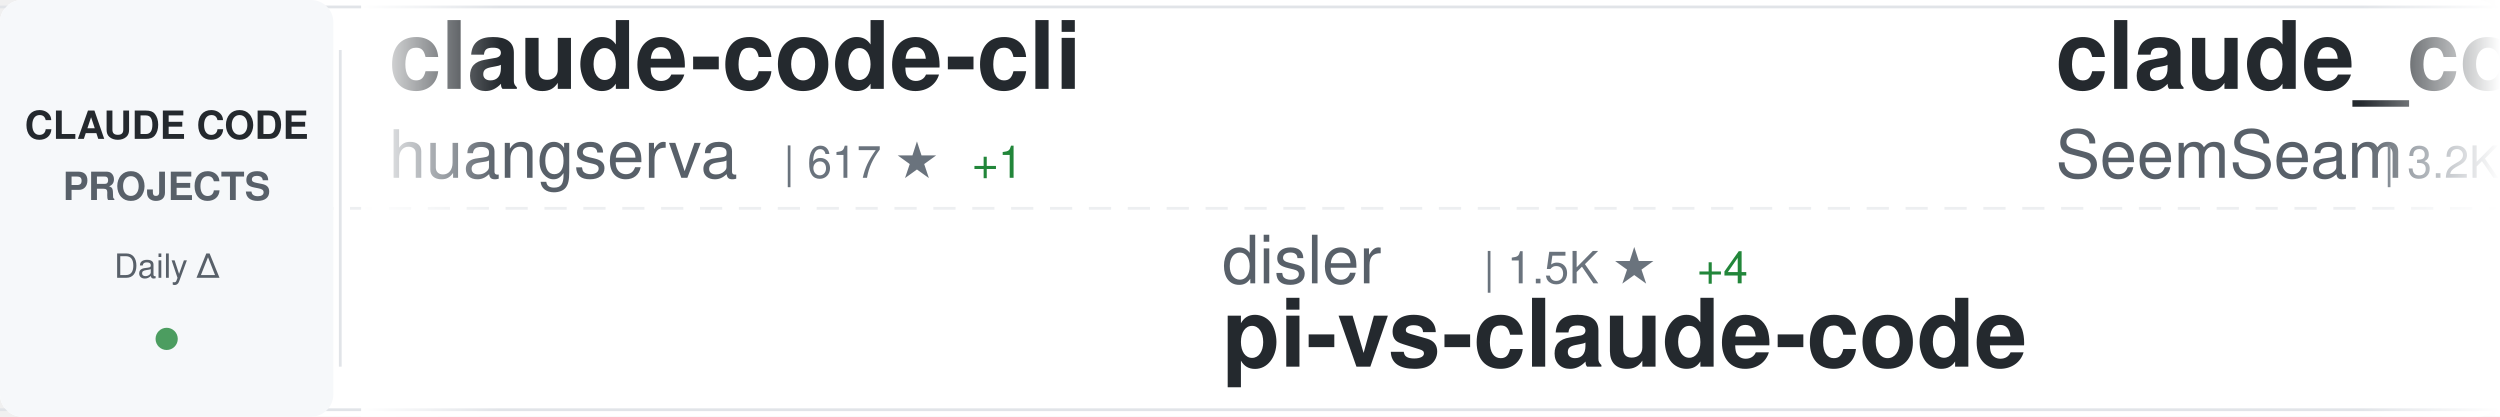
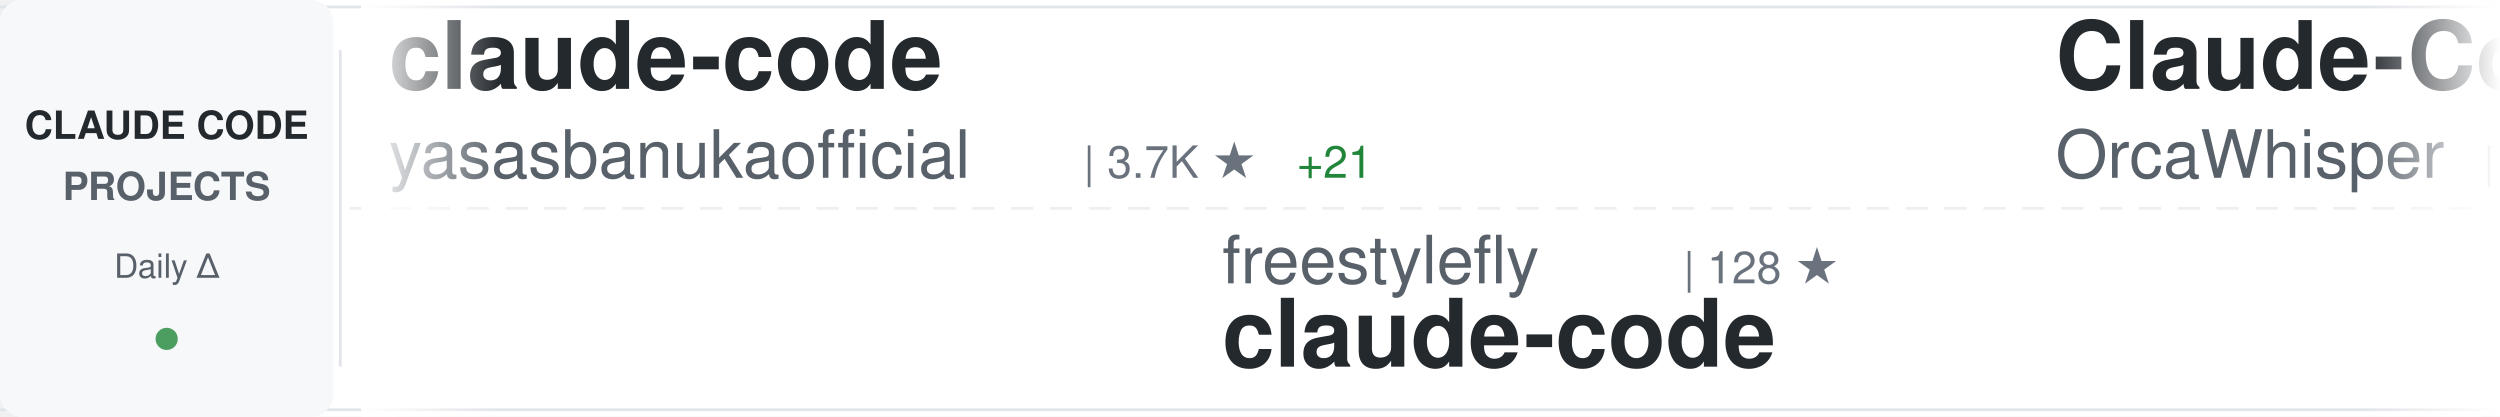
<svg xmlns="http://www.w3.org/2000/svg" width="900" height="150">
  <defs>
    <linearGradient id="awesomeLeftFade" x1="0%" y1="0%" x2="100%" y2="0%">
      <stop offset="0%" style="stop-color:#ffffff;stop-opacity:1" />
      <stop offset="100%" style="stop-color:#ffffff;stop-opacity:0" />
    </linearGradient>
    <linearGradient id="awesomeRightFade" x1="0%" y1="0%" x2="100%" y2="0%">
      <stop offset="0%" style="stop-color:#ffffff;stop-opacity:0" />
      <stop offset="100%" style="stop-color:#ffffff;stop-opacity:1" />
    </linearGradient>
  </defs>
  <rect width="900" height="150" fill="#ffffff" rx="8" />
  <rect x="0" y="2" width="900" height="1" fill="#e1e4e8" />
  <rect x="0" y="147" width="900" height="1" fill="#e1e4e8" />
  <line x1="0" y1="75" x2="900" y2="75" stroke="#e1e4e8" stroke-width="1" stroke-dasharray="8 6" opacity="0.6" />
  <rect x="0" y="0" width="120" height="150" fill="#f6f8fa" rx="8" />
  <text x="60" y="50" font-family="-apple-system, BlinkMacSystemFont, 'Segoe UI', Helvetica, Arial, sans-serif" font-size="14" font-weight="600" fill="#24292e" text-anchor="middle">CLAUDE CODE</text>
  <text x="60" y="72" font-family="-apple-system, BlinkMacSystemFont, 'Segoe UI', Helvetica, Arial, sans-serif" font-size="14" font-weight="600" fill="#586069" text-anchor="middle">PROJECTS</text>
  <text x="60" y="100" font-family="-apple-system, BlinkMacSystemFont, 'Segoe UI', Helvetica, Arial, sans-serif" font-size="12" font-weight="500" fill="#586069" text-anchor="middle">Daily Δ</text>
  <circle cx="60" cy="122" r="4" fill="#22863a" opacity="0.8" />
  <rect x="122" y="18" width="1" height="114" fill="#e1e4e8" />
  <clipPath id="awesomeTickerClip">
    <rect x="130" y="0" width="770" height="150" />
  </clipPath>
  <g clip-path="url(#awesomeTickerClip)">
    <g id="awesomeTickerItems">
      <animateTransform attributeName="transform" attributeType="XML" type="translate" from="0 0" to="-3000 0" dur="54s" repeatCount="indefinite" />
      <g transform="translate(0, 0)">
-         <text x="140" y="32" font-family="-apple-system, BlinkMacSystemFont, 'Segoe UI', Helvetica, Arial, sans-serif" font-size="34" font-weight="600" fill="#24292e">claude-code-cli</text>
-         <text x="140" y="64" font-family="-apple-system, BlinkMacSystemFont, 'Segoe UI', Helvetica, Arial, sans-serif" font-size="24" font-weight="400" fill="#586069">huangserva</text>
-         <text x="282" y="64" font-family="-apple-system, BlinkMacSystemFont, 'Segoe UI', Helvetica, Arial, sans-serif" font-size="16" font-weight="500" fill="#6a737d">| 617 ★</text>
-         <text x="350" y="64" font-family="-apple-system, BlinkMacSystemFont, 'Segoe UI', Helvetica, Arial, sans-serif" font-size="16" font-weight="500" fill="#22863a"> +1</text>
+         <text x="140" y="32" font-family="-apple-system, BlinkMacSystemFont, 'Segoe UI', Helvetica, Arial, sans-serif" font-size="34" font-weight="600" fill="#24292e">claude-code</text>
+         <text x="140" y="64" font-family="-apple-system, BlinkMacSystemFont, 'Segoe UI', Helvetica, Arial, sans-serif" font-size="24" font-weight="400" fill="#586069">yasasbanukaofficial</text>
+         <text x="390" y="64" font-family="-apple-system, BlinkMacSystemFont, 'Segoe UI', Helvetica, Arial, sans-serif" font-size="16" font-weight="500" fill="#6a737d">| 3.7K ★</text>
+         <text x="467" y="64" font-family="-apple-system, BlinkMacSystemFont, 'Segoe UI', Helvetica, Arial, sans-serif" font-size="16" font-weight="500" fill="#22863a"> +21</text>
      </g>
      <g transform="translate(300, 0)">
-         <text x="140" y="102" font-family="-apple-system, BlinkMacSystemFont, 'Segoe UI', Helvetica, Arial, sans-serif" font-size="24" font-weight="400" fill="#586069">disler</text>
-         <text x="234" y="102" font-family="-apple-system, BlinkMacSystemFont, 'Segoe UI', Helvetica, Arial, sans-serif" font-size="16" font-weight="500" fill="#6a737d">| 1.5K ★</text>
-         <text x="311" y="102" font-family="-apple-system, BlinkMacSystemFont, 'Segoe UI', Helvetica, Arial, sans-serif" font-size="16" font-weight="500" fill="#22863a"> +4</text>
-         <text x="140" y="132" font-family="-apple-system, BlinkMacSystemFont, 'Segoe UI', Helvetica, Arial, sans-serif" font-size="34" font-weight="600" fill="#24292e">pi-vs-claude-code</text>
-       </g>
-       <g transform="translate(600, 0)">
-         <text x="140" y="32" font-family="-apple-system, BlinkMacSystemFont, 'Segoe UI', Helvetica, Arial, sans-serif" font-size="34" font-weight="600" fill="#24292e">claude_codex_bridge</text>
-         <text x="140" y="64" font-family="-apple-system, BlinkMacSystemFont, 'Segoe UI', Helvetica, Arial, sans-serif" font-size="24" font-weight="400" fill="#586069">SeemSeam</text>
-         <text x="258" y="64" font-family="-apple-system, BlinkMacSystemFont, 'Segoe UI', Helvetica, Arial, sans-serif" font-size="16" font-weight="500" fill="#6a737d">| 3.2K ★</text>
-         <text x="335" y="64" font-family="-apple-system, BlinkMacSystemFont, 'Segoe UI', Helvetica, Arial, sans-serif" font-size="16" font-weight="500" fill="#22863a"> +13</text>
-       </g>
-       <g transform="translate(900, 0)">
-         <text x="140" y="102" font-family="-apple-system, BlinkMacSystemFont, 'Segoe UI', Helvetica, Arial, sans-serif" font-size="24" font-weight="400" fill="#586069">anthropics</text>
-         <text x="282" y="102" font-family="-apple-system, BlinkMacSystemFont, 'Segoe UI', Helvetica, Arial, sans-serif" font-size="16" font-weight="500" fill="#6a737d">| 159.8K ★</text>
-         <text x="377" y="102" font-family="-apple-system, BlinkMacSystemFont, 'Segoe UI', Helvetica, Arial, sans-serif" font-size="16" font-weight="500" fill="#22863a"> +329</text>
-         <text x="140" y="132" font-family="-apple-system, BlinkMacSystemFont, 'Segoe UI', Helvetica, Arial, sans-serif" font-size="34" font-weight="600" fill="#24292e">skills</text>
-       </g>
-       <g transform="translate(1200, 0)">
-         <text x="140" y="32" font-family="-apple-system, BlinkMacSystemFont, 'Segoe UI', Helvetica, Arial, sans-serif" font-size="34" font-weight="600" fill="#24292e">arcads-claude-code</text>
-         <text x="140" y="64" font-family="-apple-system, BlinkMacSystemFont, 'Segoe UI', Helvetica, Arial, sans-serif" font-size="24" font-weight="400" fill="#586069">krusemediallc</text>
-         <text x="318" y="64" font-family="-apple-system, BlinkMacSystemFont, 'Segoe UI', Helvetica, Arial, sans-serif" font-size="16" font-weight="500" fill="#6a737d">| 991 ★</text>
-         <text x="386" y="64" font-family="-apple-system, BlinkMacSystemFont, 'Segoe UI', Helvetica, Arial, sans-serif" font-size="16" font-weight="500" fill="#22863a"> +10</text>
-       </g>
-       <g transform="translate(1500, 0)">
        <text x="140" y="102" font-family="-apple-system, BlinkMacSystemFont, 'Segoe UI', Helvetica, Arial, sans-serif" font-size="24" font-weight="400" fill="#586069">freestylefly</text>
        <text x="306" y="102" font-family="-apple-system, BlinkMacSystemFont, 'Segoe UI', Helvetica, Arial, sans-serif" font-size="16" font-weight="500" fill="#6a737d">| 128 ★</text>
        <text x="140" y="132" font-family="-apple-system, BlinkMacSystemFont, 'Segoe UI', Helvetica, Arial, sans-serif" font-size="34" font-weight="600" fill="#24292e">claude-code</text>
      </g>
+       <g transform="translate(600, 0)">
+         <text x="140" y="32" font-family="-apple-system, BlinkMacSystemFont, 'Segoe UI', Helvetica, Arial, sans-serif" font-size="34" font-weight="600" fill="#24292e">Claude-Code</text>
+         <text x="140" y="64" font-family="-apple-system, BlinkMacSystemFont, 'Segoe UI', Helvetica, Arial, sans-serif" font-size="24" font-weight="400" fill="#586069">OrcaWhisper</text>
+         <text x="294" y="64" font-family="-apple-system, BlinkMacSystemFont, 'Segoe UI', Helvetica, Arial, sans-serif" font-size="16" font-weight="500" fill="#6a737d">| 83 ★</text>
+       </g>
+       <g transform="translate(900, 0)">
+         <text x="140" y="102" font-family="-apple-system, BlinkMacSystemFont, 'Segoe UI', Helvetica, Arial, sans-serif" font-size="24" font-weight="400" fill="#586069">lorryjovens-hub</text>
+         <text x="342" y="102" font-family="-apple-system, BlinkMacSystemFont, 'Segoe UI', Helvetica, Arial, sans-serif" font-size="16" font-weight="500" fill="#6a737d">| 1.7K ★</text>
+         <text x="140" y="132" font-family="-apple-system, BlinkMacSystemFont, 'Segoe UI', Helvetica, Arial, sans-serif" font-size="34" font-weight="600" fill="#24292e">claude-code-rust</text>
+       </g>
+       <g transform="translate(1200, 0)">
+         <text x="140" y="32" font-family="-apple-system, BlinkMacSystemFont, 'Segoe UI', Helvetica, Arial, sans-serif" font-size="34" font-weight="600" fill="#24292e">awesome-claude-code-tool...</text>
+         <text x="140" y="64" font-family="-apple-system, BlinkMacSystemFont, 'Segoe UI', Helvetica, Arial, sans-serif" font-size="24" font-weight="400" fill="#586069">rohitg00</text>
+         <text x="258" y="64" font-family="-apple-system, BlinkMacSystemFont, 'Segoe UI', Helvetica, Arial, sans-serif" font-size="16" font-weight="500" fill="#6a737d">| 2.3K ★</text>
+         <text x="335" y="64" font-family="-apple-system, BlinkMacSystemFont, 'Segoe UI', Helvetica, Arial, sans-serif" font-size="16" font-weight="500" fill="#22863a"> +6</text>
+       </g>
+       <g transform="translate(1500, 0)">
+         <text x="140" y="102" font-family="-apple-system, BlinkMacSystemFont, 'Segoe UI', Helvetica, Arial, sans-serif" font-size="24" font-weight="400" fill="#586069">digitalsamba</text>
+         <text x="306" y="102" font-family="-apple-system, BlinkMacSystemFont, 'Segoe UI', Helvetica, Arial, sans-serif" font-size="16" font-weight="500" fill="#6a737d">| 1.7K ★</text>
+         <text x="383" y="102" font-family="-apple-system, BlinkMacSystemFont, 'Segoe UI', Helvetica, Arial, sans-serif" font-size="16" font-weight="500" fill="#22863a"> +7</text>
+         <text x="140" y="132" font-family="-apple-system, BlinkMacSystemFont, 'Segoe UI', Helvetica, Arial, sans-serif" font-size="34" font-weight="600" fill="#24292e">claude-code-video-toolki...</text>
+       </g>
      <g transform="translate(1800, 0)">
-         <text x="140" y="32" font-family="-apple-system, BlinkMacSystemFont, 'Segoe UI', Helvetica, Arial, sans-serif" font-size="34" font-weight="600" fill="#24292e">claude-code-source-code</text>
-         <text x="140" y="64" font-family="-apple-system, BlinkMacSystemFont, 'Segoe UI', Helvetica, Arial, sans-serif" font-size="24" font-weight="400" fill="#586069">777genius</text>
-         <text x="270" y="64" font-family="-apple-system, BlinkMacSystemFont, 'Segoe UI', Helvetica, Arial, sans-serif" font-size="16" font-weight="500" fill="#6a737d">| 919 ★</text>
+         <text x="140" y="32" font-family="-apple-system, BlinkMacSystemFont, 'Segoe UI', Helvetica, Arial, sans-serif" font-size="34" font-weight="600" fill="#24292e">claude-coder</text>
+         <text x="140" y="64" font-family="-apple-system, BlinkMacSystemFont, 'Segoe UI', Helvetica, Arial, sans-serif" font-size="24" font-weight="400" fill="#586069">kodu-ai</text>
+         <text x="246" y="64" font-family="-apple-system, BlinkMacSystemFont, 'Segoe UI', Helvetica, Arial, sans-serif" font-size="16" font-weight="500" fill="#6a737d">| 5.3K ★</text>
      </g>
      <g transform="translate(2100, 0)">
-         <text x="140" y="102" font-family="-apple-system, BlinkMacSystemFont, 'Segoe UI', Helvetica, Arial, sans-serif" font-size="24" font-weight="400" fill="#586069">jeremylongshore</text>
-         <text x="342" y="102" font-family="-apple-system, BlinkMacSystemFont, 'Segoe UI', Helvetica, Arial, sans-serif" font-size="16" font-weight="500" fill="#6a737d">| 2.5K ★</text>
-         <text x="419" y="102" font-family="-apple-system, BlinkMacSystemFont, 'Segoe UI', Helvetica, Arial, sans-serif" font-size="16" font-weight="500" fill="#22863a"> +6</text>
-         <text x="140" y="132" font-family="-apple-system, BlinkMacSystemFont, 'Segoe UI', Helvetica, Arial, sans-serif" font-size="34" font-weight="600" fill="#24292e">claude-code-plugins-plus...</text>
+         <text x="140" y="102" font-family="-apple-system, BlinkMacSystemFont, 'Segoe UI', Helvetica, Arial, sans-serif" font-size="24" font-weight="400" fill="#586069">JrCx7scC</text>
+         <text x="258" y="102" font-family="-apple-system, BlinkMacSystemFont, 'Segoe UI', Helvetica, Arial, sans-serif" font-size="16" font-weight="500" fill="#6a737d">| 371 ★</text>
+         <text x="140" y="132" font-family="-apple-system, BlinkMacSystemFont, 'Segoe UI', Helvetica, Arial, sans-serif" font-size="34" font-weight="600" fill="#24292e">claude-code-source</text>
      </g>
      <g transform="translate(2400, 0)">
-         <text x="140" y="32" font-family="-apple-system, BlinkMacSystemFont, 'Segoe UI', Helvetica, Arial, sans-serif" font-size="34" font-weight="600" fill="#24292e">oh-my-claudecode</text>
-         <text x="140" y="64" font-family="-apple-system, BlinkMacSystemFont, 'Segoe UI', Helvetica, Arial, sans-serif" font-size="24" font-weight="400" fill="#586069">Yeachan-Heo</text>
-         <text x="294" y="64" font-family="-apple-system, BlinkMacSystemFont, 'Segoe UI', Helvetica, Arial, sans-serif" font-size="16" font-weight="500" fill="#6a737d">| 37.6K ★</text>
-         <text x="380" y="64" font-family="-apple-system, BlinkMacSystemFont, 'Segoe UI', Helvetica, Arial, sans-serif" font-size="16" font-weight="500" fill="#22863a"> +52</text>
+         <text x="140" y="32" font-family="-apple-system, BlinkMacSystemFont, 'Segoe UI', Helvetica, Arial, sans-serif" font-size="34" font-weight="600" fill="#24292e">claude-code-harness</text>
+         <text x="140" y="64" font-family="-apple-system, BlinkMacSystemFont, 'Segoe UI', Helvetica, Arial, sans-serif" font-size="24" font-weight="400" fill="#586069">Chachamaru127</text>
+         <text x="318" y="64" font-family="-apple-system, BlinkMacSystemFont, 'Segoe UI', Helvetica, Arial, sans-serif" font-size="16" font-weight="500" fill="#6a737d">| 3.0K ★</text>
+         <text x="395" y="64" font-family="-apple-system, BlinkMacSystemFont, 'Segoe UI', Helvetica, Arial, sans-serif" font-size="16" font-weight="500" fill="#22863a"> +3</text>
      </g>
      <g transform="translate(2700, 0)">
-         <text x="140" y="102" font-family="-apple-system, BlinkMacSystemFont, 'Segoe UI', Helvetica, Arial, sans-serif" font-size="24" font-weight="400" fill="#586069">zstmfhy</text>
-         <text x="246" y="102" font-family="-apple-system, BlinkMacSystemFont, 'Segoe UI', Helvetica, Arial, sans-serif" font-size="16" font-weight="500" fill="#6a737d">| 190 ★</text>
-         <text x="140" y="132" font-family="-apple-system, BlinkMacSystemFont, 'Segoe UI', Helvetica, Arial, sans-serif" font-size="34" font-weight="600" fill="#24292e">Claude-code</text>
+         <text x="140" y="102" font-family="-apple-system, BlinkMacSystemFont, 'Segoe UI', Helvetica, Arial, sans-serif" font-size="24" font-weight="400" fill="#586069">diet103</text>
+         <text x="246" y="102" font-family="-apple-system, BlinkMacSystemFont, 'Segoe UI', Helvetica, Arial, sans-serif" font-size="16" font-weight="500" fill="#6a737d">| 9.7K ★</text>
+         <text x="323" y="102" font-family="-apple-system, BlinkMacSystemFont, 'Segoe UI', Helvetica, Arial, sans-serif" font-size="16" font-weight="500" fill="#22863a"> +1</text>
+         <text x="140" y="132" font-family="-apple-system, BlinkMacSystemFont, 'Segoe UI', Helvetica, Arial, sans-serif" font-size="34" font-weight="600" fill="#24292e">claude-code-infrastructu...</text>
      </g>
      <g transform="translate(3000, 0)">
-         <text x="140" y="32" font-family="-apple-system, BlinkMacSystemFont, 'Segoe UI', Helvetica, Arial, sans-serif" font-size="34" font-weight="600" fill="#24292e">claude-code-cli</text>
-         <text x="140" y="64" font-family="-apple-system, BlinkMacSystemFont, 'Segoe UI', Helvetica, Arial, sans-serif" font-size="24" font-weight="400" fill="#586069">huangserva</text>
-         <text x="282" y="64" font-family="-apple-system, BlinkMacSystemFont, 'Segoe UI', Helvetica, Arial, sans-serif" font-size="16" font-weight="500" fill="#6a737d">| 617 ★</text>
-         <text x="350" y="64" font-family="-apple-system, BlinkMacSystemFont, 'Segoe UI', Helvetica, Arial, sans-serif" font-size="16" font-weight="500" fill="#22863a"> +1</text>
+         <text x="140" y="32" font-family="-apple-system, BlinkMacSystemFont, 'Segoe UI', Helvetica, Arial, sans-serif" font-size="34" font-weight="600" fill="#24292e">claude-code</text>
+         <text x="140" y="64" font-family="-apple-system, BlinkMacSystemFont, 'Segoe UI', Helvetica, Arial, sans-serif" font-size="24" font-weight="400" fill="#586069">yasasbanukaofficial</text>
+         <text x="390" y="64" font-family="-apple-system, BlinkMacSystemFont, 'Segoe UI', Helvetica, Arial, sans-serif" font-size="16" font-weight="500" fill="#6a737d">| 3.7K ★</text>
+         <text x="467" y="64" font-family="-apple-system, BlinkMacSystemFont, 'Segoe UI', Helvetica, Arial, sans-serif" font-size="16" font-weight="500" fill="#22863a"> +21</text>
      </g>
      <g transform="translate(3300, 0)">
-         <text x="140" y="102" font-family="-apple-system, BlinkMacSystemFont, 'Segoe UI', Helvetica, Arial, sans-serif" font-size="24" font-weight="400" fill="#586069">disler</text>
-         <text x="234" y="102" font-family="-apple-system, BlinkMacSystemFont, 'Segoe UI', Helvetica, Arial, sans-serif" font-size="16" font-weight="500" fill="#6a737d">| 1.5K ★</text>
-         <text x="311" y="102" font-family="-apple-system, BlinkMacSystemFont, 'Segoe UI', Helvetica, Arial, sans-serif" font-size="16" font-weight="500" fill="#22863a"> +4</text>
-         <text x="140" y="132" font-family="-apple-system, BlinkMacSystemFont, 'Segoe UI', Helvetica, Arial, sans-serif" font-size="34" font-weight="600" fill="#24292e">pi-vs-claude-code</text>
+         <text x="140" y="102" font-family="-apple-system, BlinkMacSystemFont, 'Segoe UI', Helvetica, Arial, sans-serif" font-size="24" font-weight="400" fill="#586069">freestylefly</text>
+         <text x="306" y="102" font-family="-apple-system, BlinkMacSystemFont, 'Segoe UI', Helvetica, Arial, sans-serif" font-size="16" font-weight="500" fill="#6a737d">| 128 ★</text>
+         <text x="140" y="132" font-family="-apple-system, BlinkMacSystemFont, 'Segoe UI', Helvetica, Arial, sans-serif" font-size="34" font-weight="600" fill="#24292e">claude-code</text>
      </g>
      <g transform="translate(3600, 0)">
-         <text x="140" y="32" font-family="-apple-system, BlinkMacSystemFont, 'Segoe UI', Helvetica, Arial, sans-serif" font-size="34" font-weight="600" fill="#24292e">claude_codex_bridge</text>
-         <text x="140" y="64" font-family="-apple-system, BlinkMacSystemFont, 'Segoe UI', Helvetica, Arial, sans-serif" font-size="24" font-weight="400" fill="#586069">SeemSeam</text>
-         <text x="258" y="64" font-family="-apple-system, BlinkMacSystemFont, 'Segoe UI', Helvetica, Arial, sans-serif" font-size="16" font-weight="500" fill="#6a737d">| 3.2K ★</text>
-         <text x="335" y="64" font-family="-apple-system, BlinkMacSystemFont, 'Segoe UI', Helvetica, Arial, sans-serif" font-size="16" font-weight="500" fill="#22863a"> +13</text>
+         <text x="140" y="32" font-family="-apple-system, BlinkMacSystemFont, 'Segoe UI', Helvetica, Arial, sans-serif" font-size="34" font-weight="600" fill="#24292e">Claude-Code</text>
+         <text x="140" y="64" font-family="-apple-system, BlinkMacSystemFont, 'Segoe UI', Helvetica, Arial, sans-serif" font-size="24" font-weight="400" fill="#586069">OrcaWhisper</text>
+         <text x="294" y="64" font-family="-apple-system, BlinkMacSystemFont, 'Segoe UI', Helvetica, Arial, sans-serif" font-size="16" font-weight="500" fill="#6a737d">| 83 ★</text>
      </g>
      <g transform="translate(3900, 0)">
-         <text x="140" y="102" font-family="-apple-system, BlinkMacSystemFont, 'Segoe UI', Helvetica, Arial, sans-serif" font-size="24" font-weight="400" fill="#586069">anthropics</text>
-         <text x="282" y="102" font-family="-apple-system, BlinkMacSystemFont, 'Segoe UI', Helvetica, Arial, sans-serif" font-size="16" font-weight="500" fill="#6a737d">| 159.8K ★</text>
-         <text x="377" y="102" font-family="-apple-system, BlinkMacSystemFont, 'Segoe UI', Helvetica, Arial, sans-serif" font-size="16" font-weight="500" fill="#22863a"> +329</text>
-         <text x="140" y="132" font-family="-apple-system, BlinkMacSystemFont, 'Segoe UI', Helvetica, Arial, sans-serif" font-size="34" font-weight="600" fill="#24292e">skills</text>
+         <text x="140" y="102" font-family="-apple-system, BlinkMacSystemFont, 'Segoe UI', Helvetica, Arial, sans-serif" font-size="24" font-weight="400" fill="#586069">lorryjovens-hub</text>
+         <text x="342" y="102" font-family="-apple-system, BlinkMacSystemFont, 'Segoe UI', Helvetica, Arial, sans-serif" font-size="16" font-weight="500" fill="#6a737d">| 1.7K ★</text>
+         <text x="140" y="132" font-family="-apple-system, BlinkMacSystemFont, 'Segoe UI', Helvetica, Arial, sans-serif" font-size="34" font-weight="600" fill="#24292e">claude-code-rust</text>
      </g>
    </g>
  </g>
  <rect x="130" y="0" width="50" height="150" fill="url(#awesomeLeftFade)" />
  <rect x="850" y="0" width="50" height="150" fill="url(#awesomeRightFade)" />
</svg>
